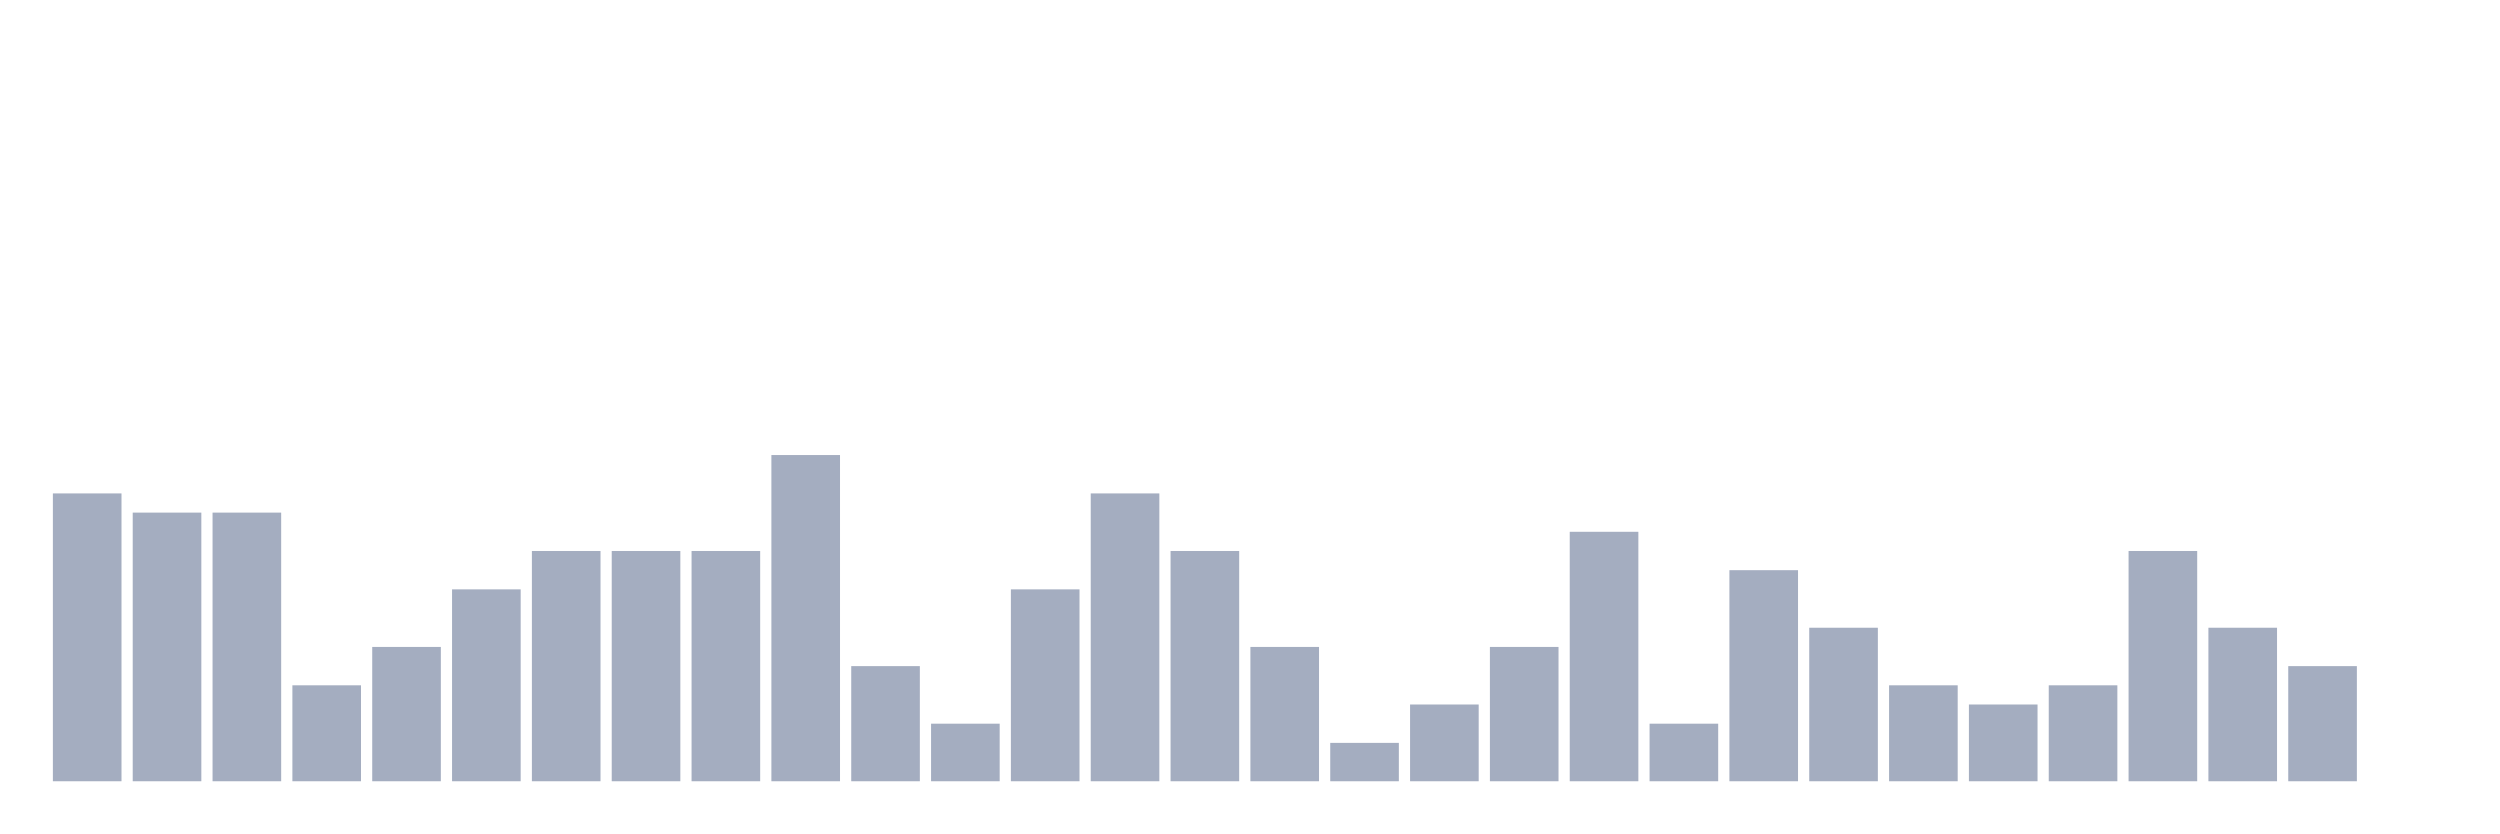
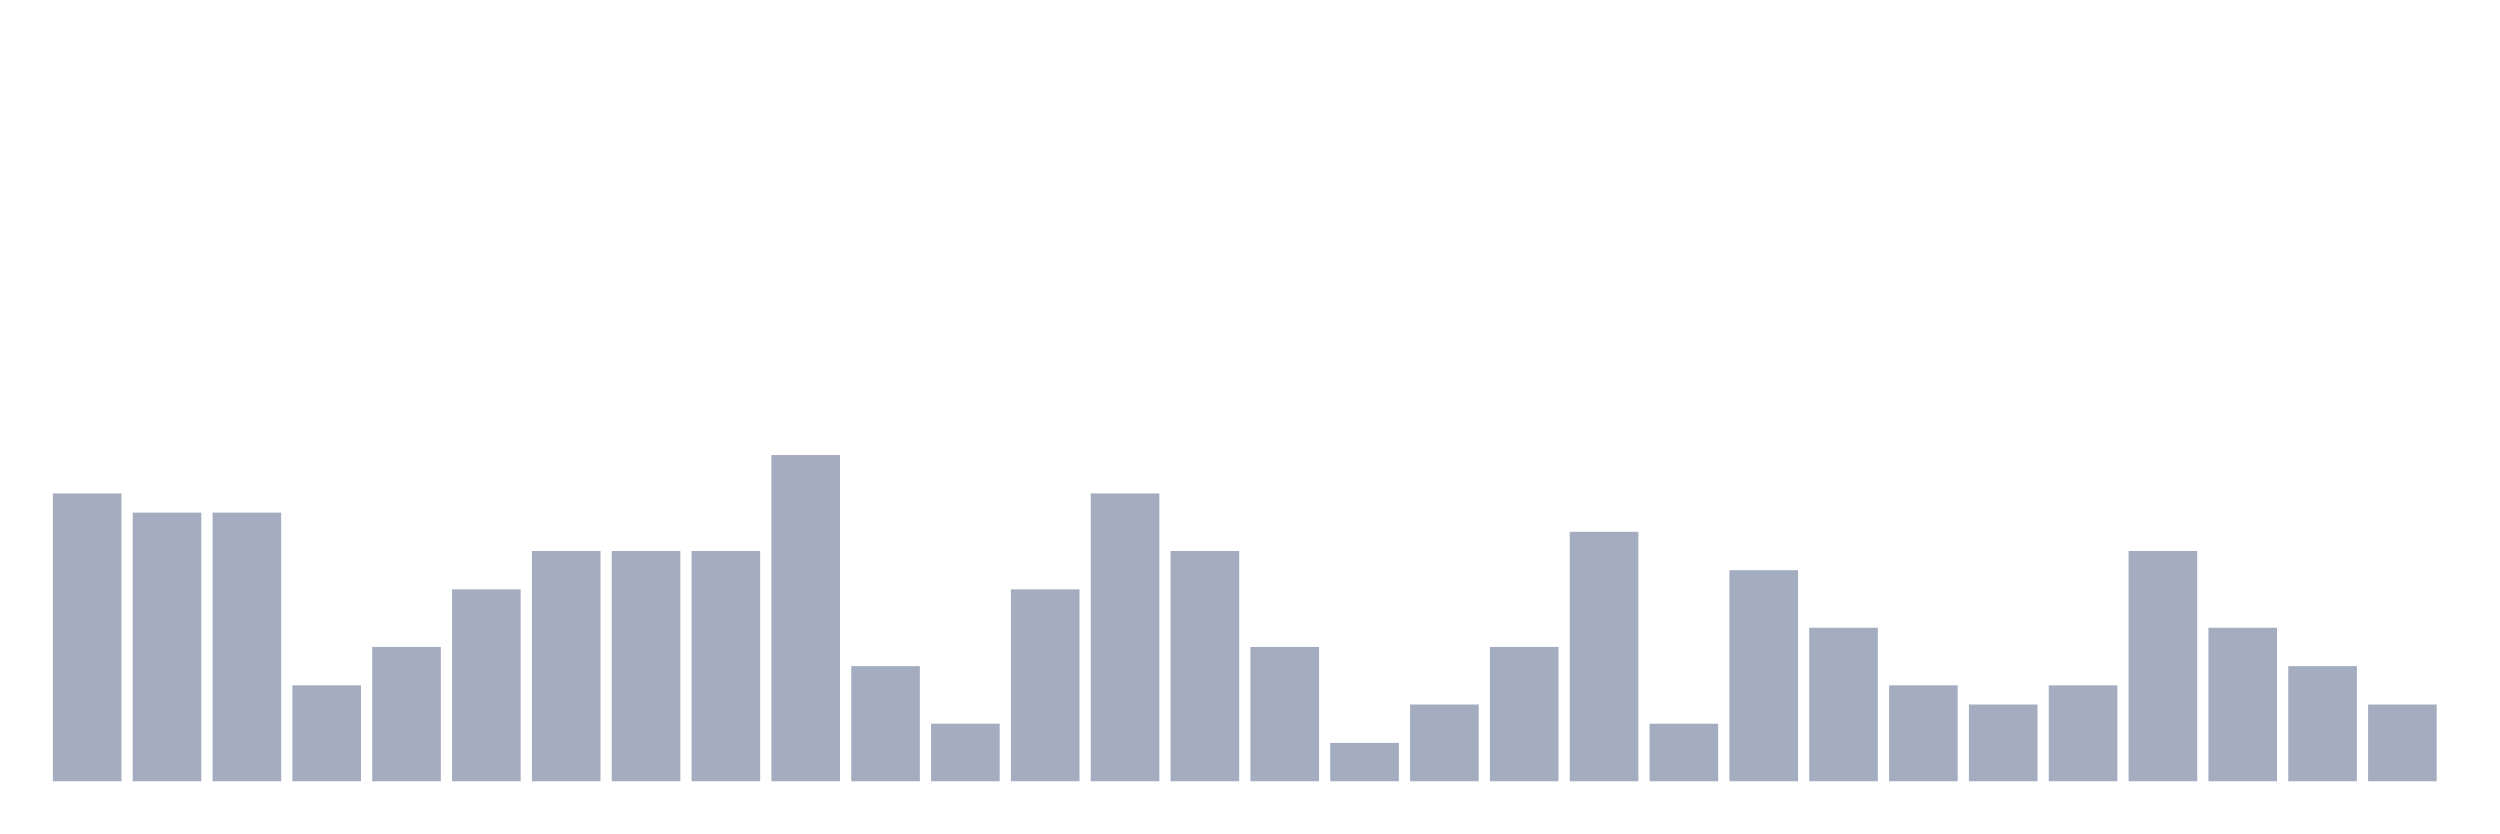
<svg xmlns="http://www.w3.org/2000/svg" viewBox="0 0 480 160">
  <g transform="translate(10,10)">
    <rect class="bar" x="0.153" width="13.175" y="84.737" height="55.263" fill="rgb(164,173,192)" />
    <rect class="bar" x="15.482" width="13.175" y="88.421" height="51.579" fill="rgb(164,173,192)" />
    <rect class="bar" x="30.81" width="13.175" y="88.421" height="51.579" fill="rgb(164,173,192)" />
    <rect class="bar" x="46.138" width="13.175" y="121.579" height="18.421" fill="rgb(164,173,192)" />
    <rect class="bar" x="61.466" width="13.175" y="114.211" height="25.789" fill="rgb(164,173,192)" />
    <rect class="bar" x="76.794" width="13.175" y="103.158" height="36.842" fill="rgb(164,173,192)" />
    <rect class="bar" x="92.123" width="13.175" y="95.789" height="44.211" fill="rgb(164,173,192)" />
    <rect class="bar" x="107.451" width="13.175" y="95.789" height="44.211" fill="rgb(164,173,192)" />
    <rect class="bar" x="122.779" width="13.175" y="95.789" height="44.211" fill="rgb(164,173,192)" />
    <rect class="bar" x="138.107" width="13.175" y="77.368" height="62.632" fill="rgb(164,173,192)" />
    <rect class="bar" x="153.436" width="13.175" y="117.895" height="22.105" fill="rgb(164,173,192)" />
    <rect class="bar" x="168.764" width="13.175" y="128.947" height="11.053" fill="rgb(164,173,192)" />
    <rect class="bar" x="184.092" width="13.175" y="103.158" height="36.842" fill="rgb(164,173,192)" />
    <rect class="bar" x="199.42" width="13.175" y="84.737" height="55.263" fill="rgb(164,173,192)" />
    <rect class="bar" x="214.748" width="13.175" y="95.789" height="44.211" fill="rgb(164,173,192)" />
    <rect class="bar" x="230.077" width="13.175" y="114.211" height="25.789" fill="rgb(164,173,192)" />
    <rect class="bar" x="245.405" width="13.175" y="132.632" height="7.368" fill="rgb(164,173,192)" />
    <rect class="bar" x="260.733" width="13.175" y="125.263" height="14.737" fill="rgb(164,173,192)" />
    <rect class="bar" x="276.061" width="13.175" y="114.211" height="25.789" fill="rgb(164,173,192)" />
    <rect class="bar" x="291.39" width="13.175" y="92.105" height="47.895" fill="rgb(164,173,192)" />
    <rect class="bar" x="306.718" width="13.175" y="128.947" height="11.053" fill="rgb(164,173,192)" />
    <rect class="bar" x="322.046" width="13.175" y="99.474" height="40.526" fill="rgb(164,173,192)" />
    <rect class="bar" x="337.374" width="13.175" y="110.526" height="29.474" fill="rgb(164,173,192)" />
    <rect class="bar" x="352.702" width="13.175" y="121.579" height="18.421" fill="rgb(164,173,192)" />
    <rect class="bar" x="368.031" width="13.175" y="125.263" height="14.737" fill="rgb(164,173,192)" />
    <rect class="bar" x="383.359" width="13.175" y="121.579" height="18.421" fill="rgb(164,173,192)" />
    <rect class="bar" x="398.687" width="13.175" y="95.789" height="44.211" fill="rgb(164,173,192)" />
    <rect class="bar" x="414.015" width="13.175" y="110.526" height="29.474" fill="rgb(164,173,192)" />
    <rect class="bar" x="429.344" width="13.175" y="117.895" height="22.105" fill="rgb(164,173,192)" />
-     <rect class="bar" x="444.672" width="13.175" y="140" height="0" fill="rgb(164,173,192)" />
+     <rect class="bar" x="444.672" width="13.175" y="125.263" height="14.737" fill="rgb(164,173,192)" />
  </g>
</svg>
